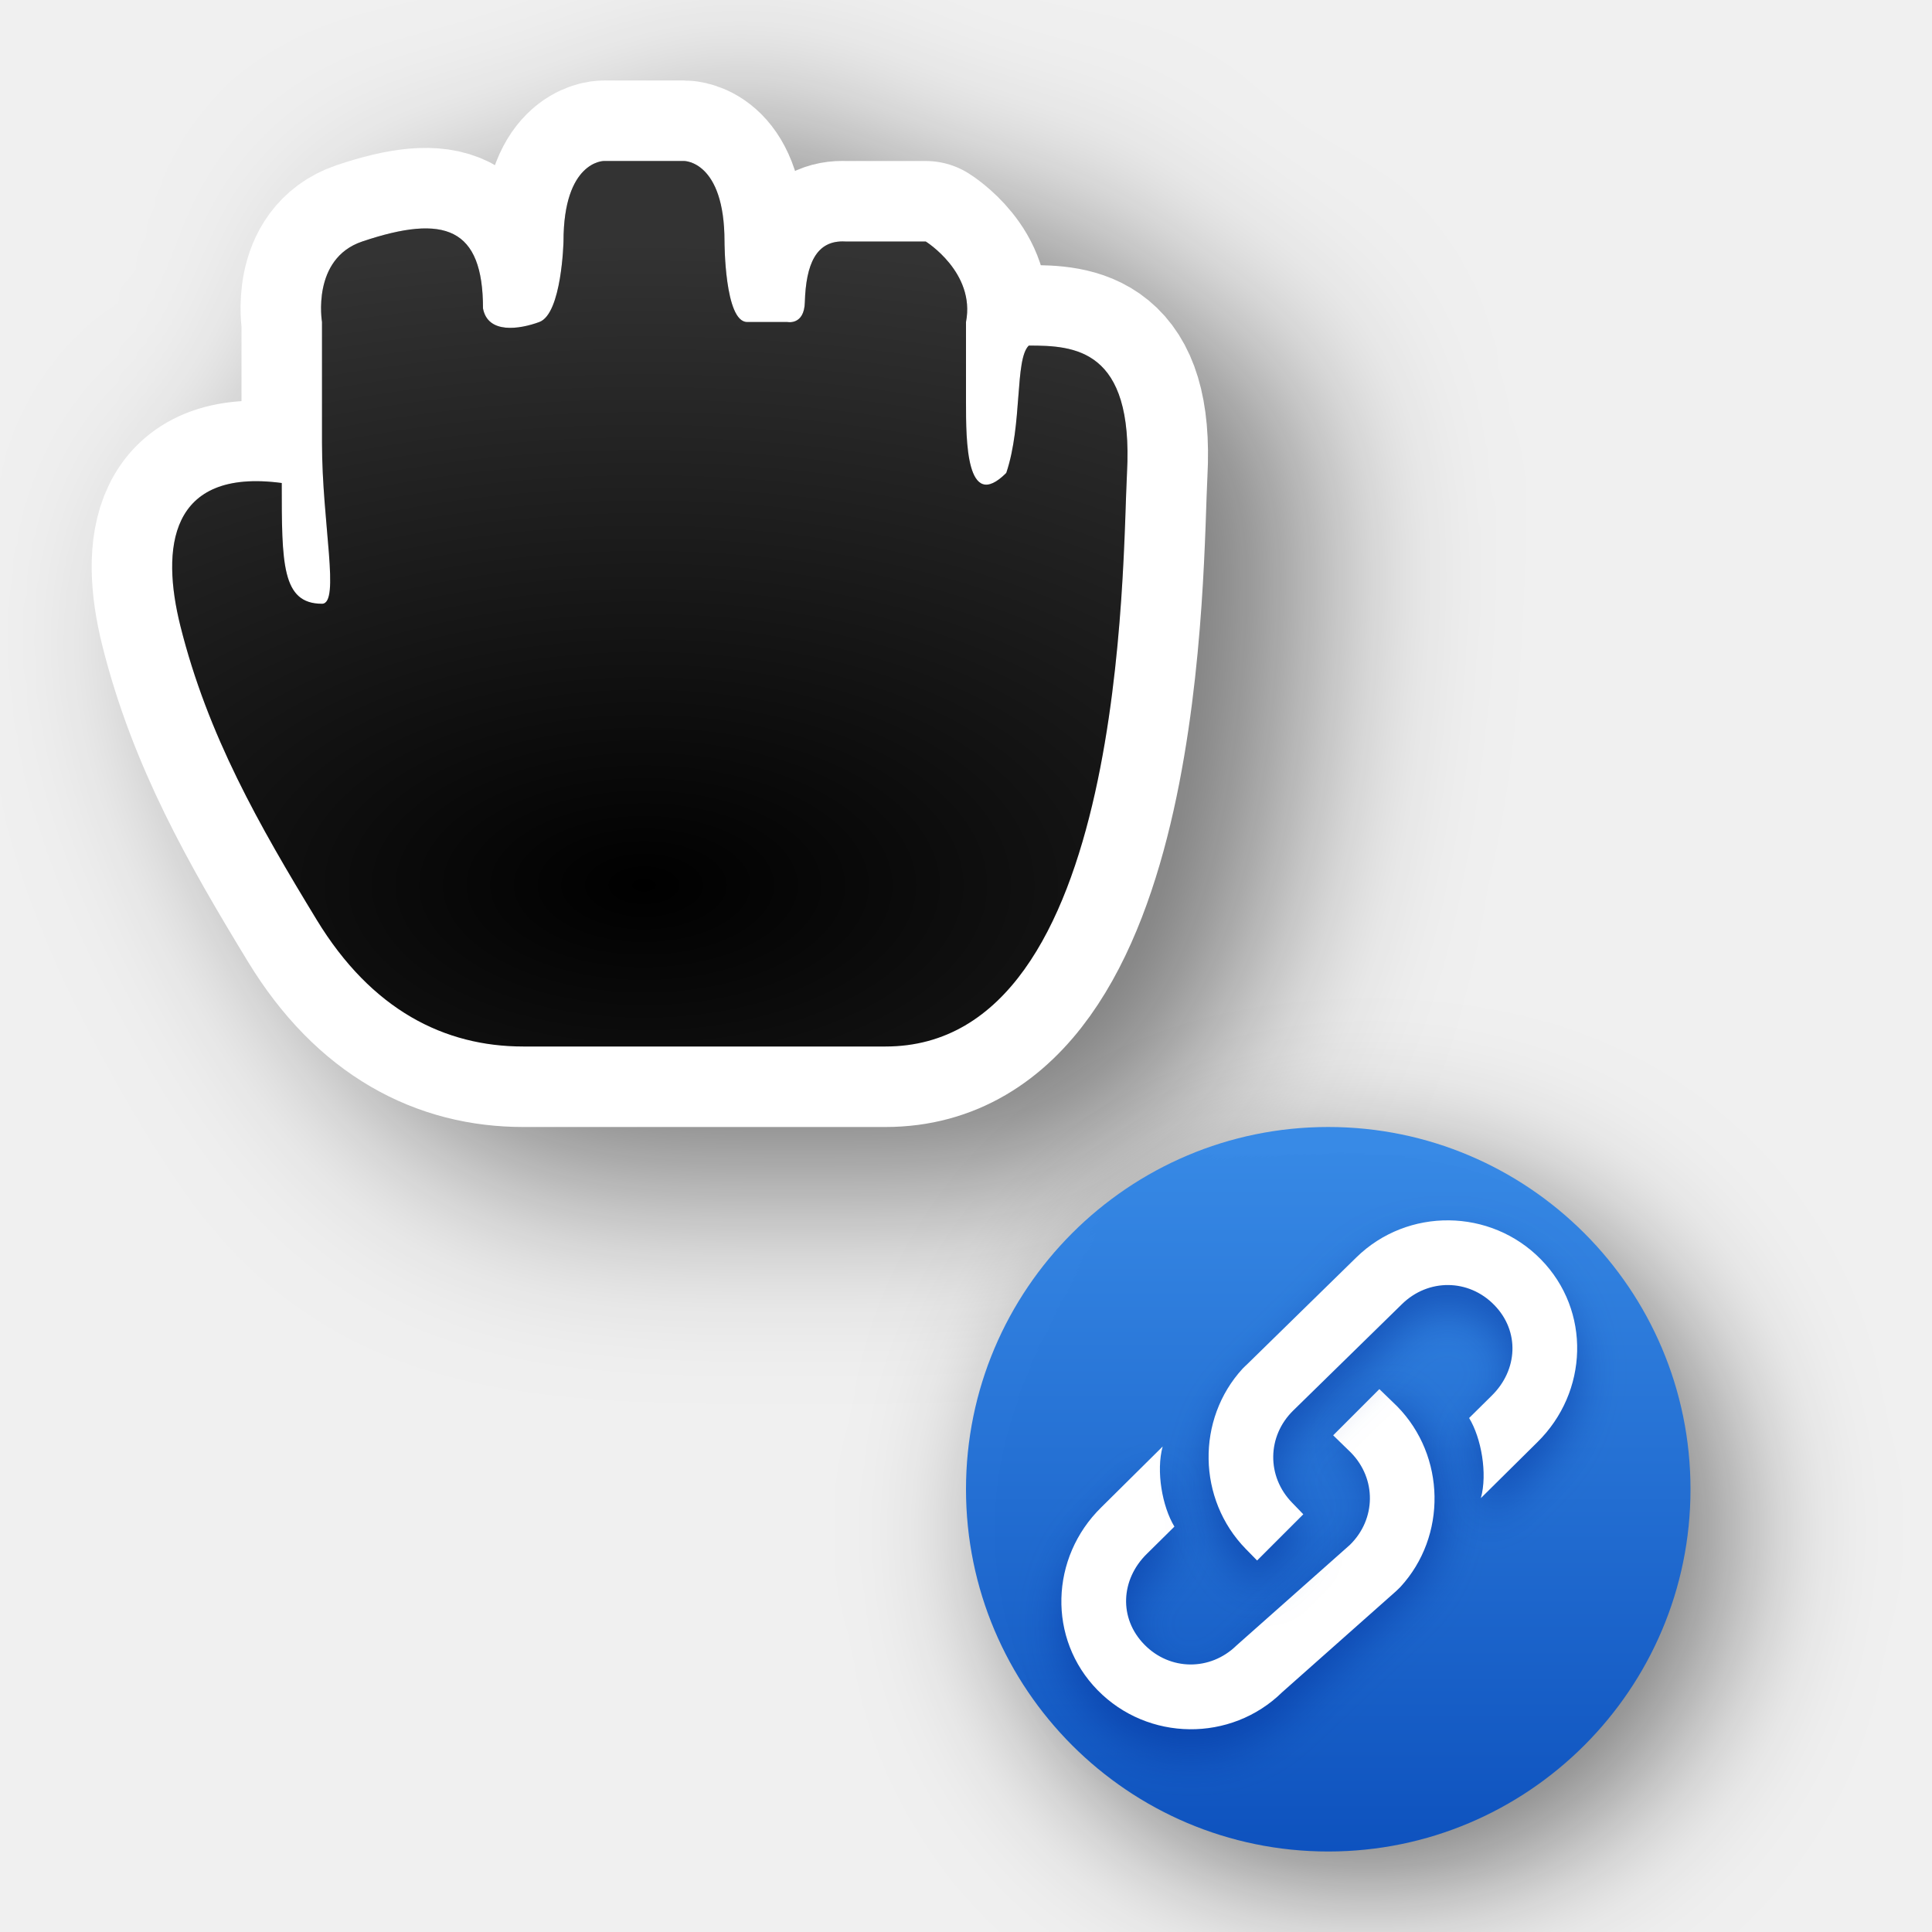
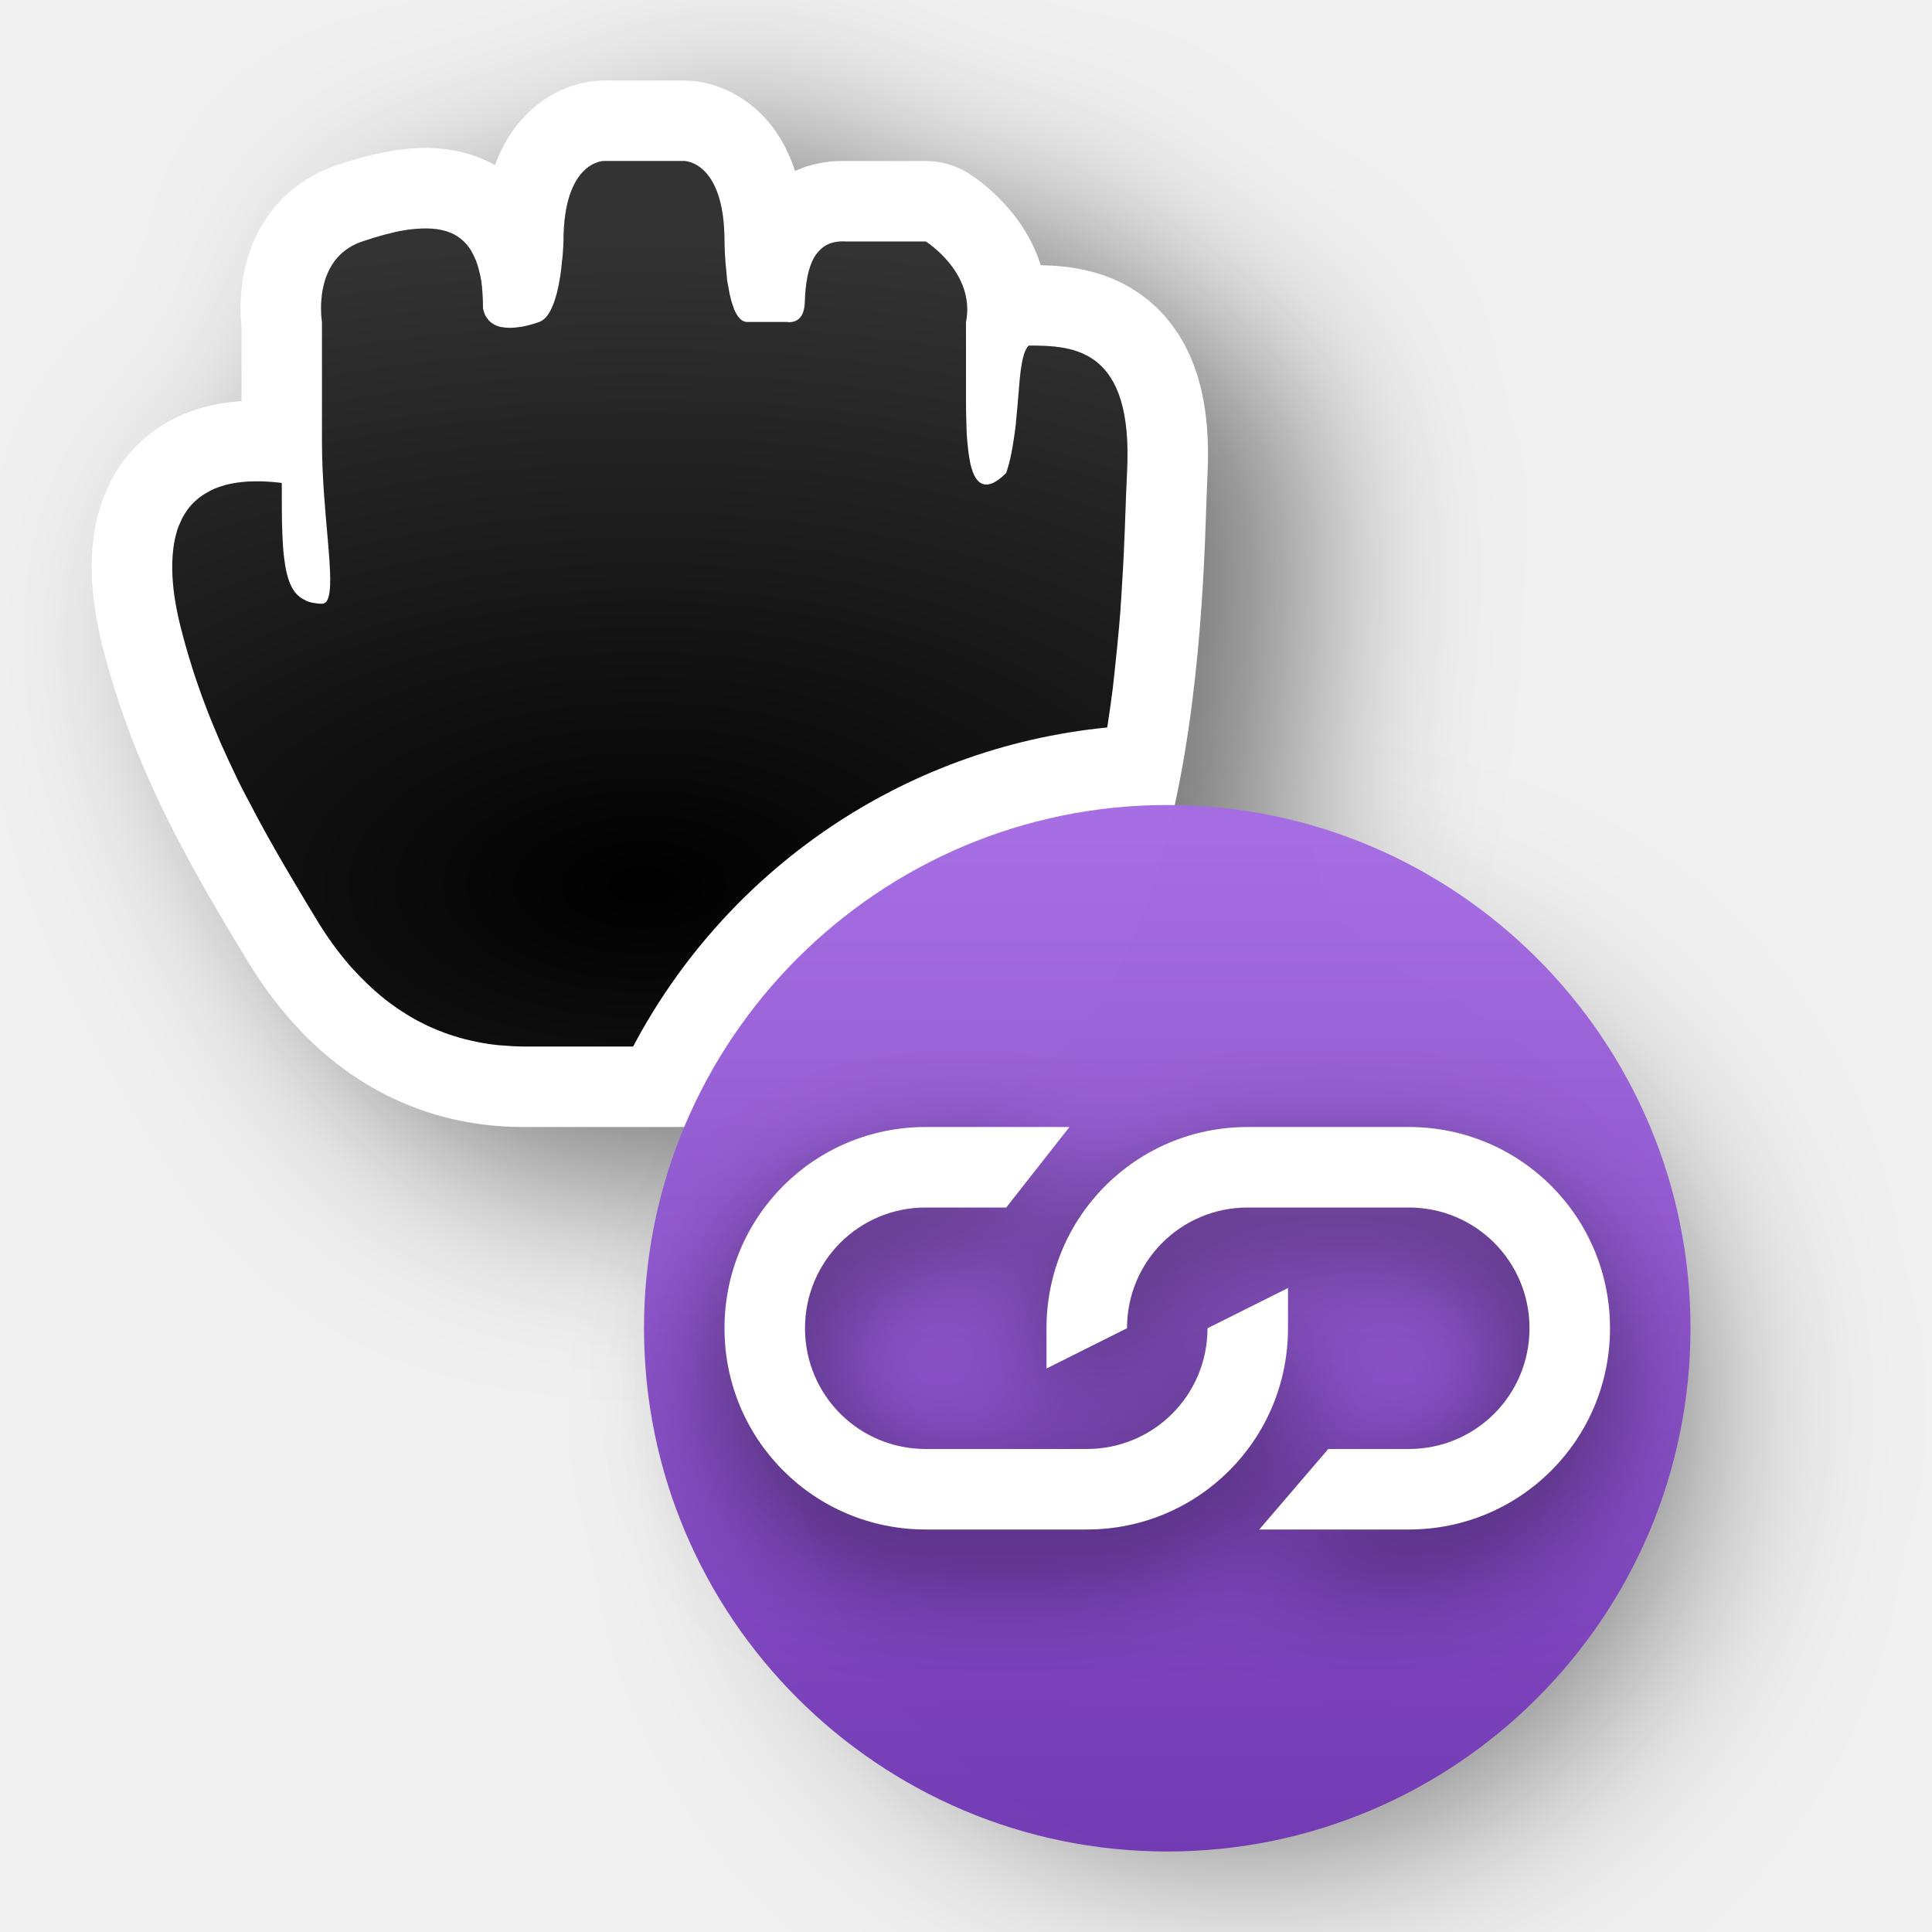
<svg xmlns="http://www.w3.org/2000/svg" xmlns:xlink="http://www.w3.org/1999/xlink" width="24" height="24" id="svg2" version="1.0">
  <defs id="defs4">
    <linearGradient id="linearGradient4">
-       <stop style="stop-color:#3689e6;stop-opacity:1;" offset="0" id="stop3" />
-       <stop style="stop-color:#0d52bf;stop-opacity:1;" offset="1" id="stop4" />
+       <stop style="stop-color:#a56de2;stop-opacity:1;" offset="0" id="stop3" />
+       <stop style="stop-color:#7239b3;stop-opacity:1;" offset="1" id="stop4" />
    </linearGradient>
-     <filter height="1.48" y="-0.24" width="1.48" x="-0.24" id="filter66512" style="color-interpolation-filters:sRGB">
-       <feGaussianBlur id="feGaussianBlur66514" stdDeviation="1.1" />
-     </filter>
    <filter height="1.681" y="-0.34" width="1.632" x="-0.317" id="filter74703" style="color-interpolation-filters:sRGB">
      <feGaussianBlur id="feGaussianBlur74705" stdDeviation="1.143" />
    </filter>
    <radialGradient r="5.934" fy="16.276" fx="12" cy="16.276" cx="12" gradientTransform="matrix(2.527847,-1.7470655e-7,9.3176842e-8,1.348185,-22.33416,-10.94322)" gradientUnits="userSpaceOnUse" id="radialGradient74808" xlink:href="#linearGradient74767" />
    <linearGradient id="linearGradient74767">
      <stop style="stop-color:#ffffff;stop-opacity:0;" offset="0" id="stop74771" />
      <stop style="stop-color:#ffffff;stop-opacity:1;" offset="1" id="stop74769" />
    </linearGradient>
-     <linearGradient gradientTransform="matrix(0.3449098,0,0,0.2578532,-686.7085,-812.963)" gradientUnits="userSpaceOnUse" xlink:href="#linearGradient4" id="linearGradient11527-6-5" y2="3241.997" x2="2035.165" y1="3208.074" x1="2035.165" />
-     <filter style="color-interpolation-filters:sRGB" id="filter2" x="-0.136" y="-0.147" width="1.272" height="1.294">
-       <feGaussianBlur stdDeviation="0.259" id="feGaussianBlur2" />
+     <linearGradient gradientTransform="matrix(0.498203,0,0,0.3724546,-1001.246,-1184.502)" gradientUnits="userSpaceOnUse" xlink:href="#linearGradient4" id="linearGradient11527-6-5" y2="3241.997" x2="2035.165" y1="3208.074" x1="2035.165" />
+     <filter style="color-interpolation-filters:sRGB" id="filter4" x="-0.269" y="-0.269" width="1.538" height="1.538">
+       <feGaussianBlur stdDeviation="1.387" id="feGaussianBlur4" />
    </filter>
-     <filter style="color-interpolation-filters:sRGB" id="filter3" x="-0.131" y="-0.141" width="1.262" height="1.282">
-       <feGaussianBlur stdDeviation="0.259" id="feGaussianBlur3" />
+     <filter style="color-interpolation-filters:sRGB" id="filter5" x="-0.153" y="-0.336" width="1.306" height="1.672">
+       <feGaussianBlur stdDeviation="0.701" id="feGaussianBlur5" />
    </filter>
  </defs>
+   <path d="m 14.809,10.618 c -3.416,0 -6.191,2.775 -6.191,6.191 C 8.618,20.225 11.393,23 14.809,23 18.225,23 21,20.225 21,16.809 21,13.393 18.225,10.618 14.809,10.618 Z" id="path2" style="color:#000000;display:inline;overflow:visible;visibility:visible;opacity:0.5;fill:#000000;fill-opacity:1;fill-rule:nonzero;stroke:none;stroke-width:2.686;stroke-opacity:1;marker:none;filter:url(#filter4);enable-background:accumulate" transform="matrix(0.8884062,0,0,0.8884062,2.34347,2.566658)" />
  <g transform="translate(-15,-160)" id="layer2" style="display:none">
    <rect style="color:#000000;display:block;overflow:visible;visibility:visible;opacity:0.3;fill:#000000;fill-opacity:1;fill-rule:nonzero;stroke:none;stroke-width:1;marker:none;enable-background:accumulate" id="left_ptr" width="24" height="24" x="15" y="160" />
    <rect y="160" x="50" height="24" width="24" id="hand1" style="color:#000000;display:block;overflow:visible;visibility:visible;opacity:0.3;fill:#000000;fill-opacity:1;fill-rule:nonzero;stroke:none;stroke-width:1;marker:none;enable-background:accumulate" />
    <rect style="color:#000000;display:block;overflow:visible;visibility:visible;opacity:0.3;fill:#000000;fill-opacity:1;fill-rule:nonzero;stroke:none;stroke-width:1;marker:none;enable-background:accumulate" id="hand2" width="24" height="24" x="190" y="160" />
    <rect style="color:#000000;display:block;overflow:visible;visibility:visible;opacity:0.3;fill:#000000;fill-opacity:1;fill-rule:nonzero;stroke:none;stroke-width:1;marker:none;enable-background:accumulate" id="grabbing" width="24" height="24" x="85" y="160" />
    <rect y="160" x="120" height="24" width="24" id="plus" style="color:#000000;display:block;overflow:visible;visibility:visible;opacity:0.3;fill:#000000;fill-opacity:1;fill-rule:nonzero;stroke:none;stroke-width:1;marker:none;enable-background:accumulate" />
    <rect style="color:#000000;display:block;overflow:visible;visibility:visible;opacity:0.3;fill:#000000;fill-opacity:1;fill-rule:nonzero;stroke:none;stroke-width:1;marker:none;enable-background:accumulate" id="right_ptr" width="24" height="24" x="155" y="160" />
    <rect y="160" x="224.938" height="24" width="24.062" id="pencil" style="color:#000000;display:block;overflow:visible;visibility:visible;opacity:0.3;fill:#000000;fill-opacity:1;fill-rule:nonzero;stroke:none;stroke-width:1;marker:none;enable-background:accumulate" />
    <rect style="color:#000000;display:block;overflow:visible;visibility:visible;opacity:0.3;fill:#000000;fill-opacity:1;fill-rule:nonzero;stroke:none;stroke-width:1;marker:none;enable-background:accumulate" id="xterm" width="24" height="24" x="260" y="160" />
    <rect y="364" x="14" height="24" width="24" id="left_ptr_watch_0001" style="color:#000000;display:block;overflow:visible;visibility:visible;opacity:0.3;fill:#000000;fill-opacity:1;fill-rule:nonzero;stroke:none;stroke-width:1;marker:none;enable-background:accumulate" />
    <rect y="337" x="14" height="24" width="24" id="watch_0001" style="color:#000000;display:block;overflow:visible;visibility:visible;opacity:0.3;fill:#000000;fill-opacity:1;fill-rule:nonzero;stroke:none;stroke-width:1;marker:none;enable-background:accumulate" />
    <rect style="color:#000000;display:block;overflow:visible;visibility:visible;opacity:0.3;fill:#000000;fill-opacity:1;fill-rule:nonzero;stroke:none;stroke-width:1;marker:none;enable-background:accumulate" id="bottom_side" width="24" height="24" x="85" y="195" />
    <rect y="195" x="120" height="24" width="24" id="top_side" style="color:#000000;display:block;overflow:visible;visibility:visible;opacity:0.3;fill:#000000;fill-opacity:1;fill-rule:nonzero;stroke:none;stroke-width:1;marker:none;enable-background:accumulate" />
    <rect style="color:#000000;display:block;overflow:visible;visibility:visible;opacity:0.3;fill:#000000;fill-opacity:1;fill-rule:nonzero;stroke:none;stroke-width:1;marker:none;enable-background:accumulate" id="right_side" width="24" height="24" x="155" y="195" />
    <rect y="195" x="189.938" height="24" width="24.062" id="left_side" style="color:#000000;display:block;overflow:visible;visibility:visible;opacity:0.3;fill:#000000;fill-opacity:1;fill-rule:nonzero;stroke:none;stroke-width:1;marker:none;enable-background:accumulate" />
    <rect style="color:#000000;display:block;overflow:visible;visibility:visible;opacity:0.3;fill:#000000;fill-opacity:1;fill-rule:nonzero;stroke:none;stroke-width:1;marker:none;enable-background:accumulate" id="bottom_left_corner" width="24" height="24" x="225" y="195" />
    <rect y="195" x="260" height="24" width="24" id="bottom_right_corner" style="color:#000000;display:block;overflow:visible;visibility:visible;opacity:0.3;fill:#000000;fill-opacity:1;fill-rule:nonzero;stroke:none;stroke-width:1;marker:none;enable-background:accumulate" />
    <rect style="color:#000000;display:block;overflow:visible;visibility:visible;opacity:0.3;fill:#000000;fill-opacity:1;fill-rule:nonzero;stroke:none;stroke-width:1;marker:none;enable-background:accumulate" id="top_left_corner" width="24" height="24" x="295" y="195" />
    <rect style="color:#000000;display:block;overflow:visible;visibility:visible;opacity:0.3;fill:#000000;fill-opacity:1;fill-rule:nonzero;stroke:none;stroke-width:1;marker:none;enable-background:accumulate" id="question_arrow" width="24" height="24" x="15" y="195" />
    <rect y="195" x="330" height="24" width="24" id="top_right_corner" style="color:#000000;display:block;overflow:visible;visibility:visible;opacity:0.3;fill:#000000;fill-opacity:1;fill-rule:nonzero;stroke:none;stroke-width:1;marker:none;enable-background:accumulate" />
    <rect style="color:#000000;display:block;overflow:visible;visibility:visible;opacity:0.3;fill:#000000;fill-opacity:1;fill-rule:nonzero;stroke:none;stroke-width:1;marker:none;enable-background:accumulate" id="X_cursor" width="24" height="24" x="330" y="160" />
    <rect style="color:#000000;display:block;overflow:visible;visibility:visible;opacity:0.3;fill:#000000;fill-opacity:1;fill-rule:nonzero;stroke:none;stroke-width:1;marker:none;enable-background:accumulate" id="lr_angle" width="24" height="24" x="50" y="230.061" />
    <rect y="230.061" x="85" height="24" width="24" id="ul_angle" style="color:#000000;display:block;overflow:visible;visibility:visible;opacity:0.3;fill:#000000;fill-opacity:1;fill-rule:nonzero;stroke:none;stroke-width:1;marker:none;enable-background:accumulate" />
    <rect style="color:#000000;display:block;overflow:visible;visibility:visible;opacity:0.3;fill:#000000;fill-opacity:1;fill-rule:nonzero;stroke:none;stroke-width:1;marker:none;enable-background:accumulate" id="ur_angle" width="24" height="24" x="120" y="230.061" />
    <rect y="230.061" x="155" height="24" width="24" id="top_tee" style="color:#000000;display:block;overflow:visible;visibility:visible;opacity:0.3;fill:#000000;fill-opacity:1;fill-rule:nonzero;stroke:none;stroke-width:1;marker:none;enable-background:accumulate" />
    <rect style="color:#000000;display:block;overflow:visible;visibility:visible;opacity:0.3;fill:#000000;fill-opacity:1;fill-rule:nonzero;stroke:none;stroke-width:1;marker:none;enable-background:accumulate" id="bottom_tee" width="24.062" height="24" x="189.938" y="230.061" />
    <rect y="230.061" x="225" height="24" width="24" id="left_tee" style="color:#000000;display:block;overflow:visible;visibility:visible;opacity:0.3;fill:#000000;fill-opacity:1;fill-rule:nonzero;stroke:none;stroke-width:1;marker:none;enable-background:accumulate" />
    <rect style="color:#000000;display:block;overflow:visible;visibility:visible;opacity:0.3;fill:#000000;fill-opacity:1;fill-rule:nonzero;stroke:none;stroke-width:1;marker:none;enable-background:accumulate" id="right_tee" width="24" height="24" x="260" y="230.061" />
    <rect y="230.061" x="295" height="23.939" width="24" id="copy" style="color:#000000;display:block;overflow:visible;visibility:visible;opacity:0.3;fill:#000000;fill-opacity:1;fill-rule:nonzero;stroke:none;stroke-width:1;marker:none;enable-background:accumulate" />
    <rect y="230.061" x="15" height="24" width="24" id="ll_angle" style="color:#000000;display:block;overflow:visible;visibility:visible;opacity:0.3;fill:#000000;fill-opacity:1;fill-rule:nonzero;stroke:none;stroke-width:1;marker:none;enable-background:accumulate" />
    <rect style="color:#000000;display:block;overflow:visible;visibility:visible;opacity:0.3;fill:#000000;fill-opacity:1;fill-rule:nonzero;stroke:none;stroke-width:1;marker:none;enable-background:accumulate" id="move" width="24" height="24" x="330" y="230.061" />
    <rect y="265.033" x="50" height="24" width="24" id="circle" style="color:#000000;display:block;overflow:visible;visibility:visible;opacity:0.3;fill:#000000;fill-opacity:1;fill-rule:nonzero;stroke:none;stroke-width:1;marker:none;enable-background:accumulate" />
    <rect style="color:#000000;display:block;overflow:visible;visibility:visible;opacity:0.3;fill:#000000;fill-opacity:1;fill-rule:nonzero;stroke:none;stroke-width:1;marker:none;enable-background:accumulate" id="link" width="24" height="24" x="15" y="265.033" />
    <rect style="color:#000000;display:block;overflow:visible;visibility:visible;opacity:0.3;fill:#000000;fill-opacity:1;fill-rule:nonzero;stroke:none;stroke-width:1;marker:none;enable-background:accumulate" id="crossed_circle" width="24" height="24.033" x="85" y="265" />
    <rect y="265" x="120" height="24" width="24" id="cross" style="color:#000000;display:block;overflow:visible;visibility:visible;opacity:0.3;fill:#000000;fill-opacity:1;fill-rule:nonzero;stroke:none;stroke-width:1;marker:none;enable-background:accumulate" />
    <rect style="color:#000000;display:block;overflow:visible;visibility:visible;opacity:0.3;fill:#000000;fill-opacity:1;fill-rule:nonzero;stroke:none;stroke-width:1;marker:none;enable-background:accumulate" id="crosshair" width="24" height="24" x="155" y="265" />
    <rect style="color:#000000;display:block;overflow:visible;visibility:visible;opacity:0.3;fill:#000000;fill-opacity:1;fill-rule:nonzero;stroke:none;stroke-width:1;marker:none;enable-background:accumulate" id="dnd-ask" width="24" height="24" x="224" y="265.033" />
    <rect y="265.033" x="189" height="24" width="24" id="dnd-none" style="color:#000000;display:block;overflow:visible;visibility:visible;opacity:0.3;fill:#000000;fill-opacity:1;fill-rule:nonzero;stroke:none;stroke-width:1;marker:none;enable-background:accumulate" />
    <rect y="265" x="259" height="24.033" width="24" id="dnd-copy" style="color:#000000;display:block;overflow:visible;visibility:visible;opacity:0.3;fill:#000000;fill-opacity:1;fill-rule:nonzero;stroke:none;stroke-width:1;marker:none;enable-background:accumulate" />
    <rect style="color:#000000;display:block;overflow:visible;visibility:visible;opacity:0.3;fill:#000000;fill-opacity:1;fill-rule:nonzero;stroke:none;stroke-width:1;marker:none;enable-background:accumulate" id="dnd-link" width="24" height="24" x="294" y="265" />
    <rect y="265" x="329" height="24" width="24" id="dnd-move" style="color:#000000;display:block;overflow:visible;visibility:visible;opacity:0.3;fill:#000000;fill-opacity:1;fill-rule:nonzero;stroke:none;stroke-width:1;marker:none;enable-background:accumulate" />
    <rect style="color:#000000;display:block;overflow:visible;visibility:visible;opacity:0.3;fill:#000000;fill-opacity:1;fill-rule:nonzero;stroke:none;stroke-width:1;marker:none;enable-background:accumulate" id="bd_double_arrow" width="24" height="24" x="50" y="300" />
    <rect y="300" x="15" height="24" width="24" id="fd_double_arrow" style="color:#000000;display:block;overflow:visible;visibility:visible;opacity:0.3;fill:#000000;fill-opacity:1;fill-rule:nonzero;stroke:none;stroke-width:1;marker:none;enable-background:accumulate" />
    <rect y="299.967" x="85" height="24.033" width="24" id="sb_v_double_arrow" style="color:#000000;display:block;overflow:visible;visibility:visible;opacity:0.3;fill:#000000;fill-opacity:1;fill-rule:nonzero;stroke:none;stroke-width:1;marker:none;enable-background:accumulate" />
    <rect style="color:#000000;display:block;overflow:visible;visibility:visible;opacity:0.3;fill:#000000;fill-opacity:1;fill-rule:nonzero;stroke:none;stroke-width:1;marker:none;enable-background:accumulate" id="sb_h_double_arrow" width="24" height="24" x="120" y="299.967" />
    <rect y="299.967" x="155" height="24" width="24" id="sb_right_arrow" style="color:#000000;display:block;overflow:visible;visibility:visible;opacity:0.3;fill:#000000;fill-opacity:1;fill-rule:nonzero;stroke:none;stroke-width:1;marker:none;enable-background:accumulate" />
    <rect y="300" x="224" height="24" width="24" id="sb_up_arrow" style="color:#000000;display:block;overflow:visible;visibility:visible;opacity:0.3;fill:#000000;fill-opacity:1;fill-rule:nonzero;stroke:none;stroke-width:1;marker:none;enable-background:accumulate" />
    <rect style="color:#000000;display:block;overflow:visible;visibility:visible;opacity:0.3;fill:#000000;fill-opacity:1;fill-rule:nonzero;stroke:none;stroke-width:1;marker:none;enable-background:accumulate" id="sb_left_arrow" width="24" height="24" x="189" y="300" />
    <rect style="color:#000000;display:block;overflow:visible;visibility:visible;opacity:0.3;fill:#000000;fill-opacity:1;fill-rule:nonzero;stroke:none;stroke-width:1;marker:none;enable-background:accumulate" id="sb_down_arrow" width="24" height="24.033" x="259" y="299.967" />
    <rect y="299.967" x="294" height="24.033" width="24" id="tcross" style="color:#000000;display:block;overflow:visible;visibility:visible;opacity:0.3;fill:#000000;fill-opacity:1;fill-rule:nonzero;stroke:none;stroke-width:1;marker:none;enable-background:accumulate" />
    <rect style="color:#000000;display:block;overflow:visible;visibility:visible;opacity:0.3;fill:#000000;fill-opacity:1;fill-rule:nonzero;stroke:none;stroke-width:1;marker:none;enable-background:accumulate" id="dotbox" width="24" height="24" x="329" y="300" />
    <rect style="color:#000000;display:block;overflow:visible;visibility:visible;opacity:0.3;fill:#000000;fill-opacity:1;fill-rule:nonzero;stroke:none;stroke-width:1;marker:none;enable-background:accumulate" id="watch_0002" width="24" height="24" x="42" y="337" />
    <rect style="color:#000000;display:block;overflow:visible;visibility:visible;opacity:0.3;fill:#000000;fill-opacity:1;fill-rule:nonzero;stroke:none;stroke-width:1;marker:none;enable-background:accumulate" id="watch_0003" width="24" height="24" x="70" y="337" />
    <rect y="337" x="98" height="24" width="24" id="watch_0004" style="color:#000000;display:block;overflow:visible;visibility:visible;opacity:0.3;fill:#000000;fill-opacity:1;fill-rule:nonzero;stroke:none;stroke-width:1;marker:none;enable-background:accumulate" />
    <rect style="color:#000000;display:block;overflow:visible;visibility:visible;opacity:0.3;fill:#000000;fill-opacity:1;fill-rule:nonzero;stroke:none;stroke-width:1;marker:none;enable-background:accumulate" id="watch_0005" width="24" height="24" x="126" y="337" />
    <rect y="337" x="154" height="24" width="24" id="watch_0006" style="color:#000000;display:block;overflow:visible;visibility:visible;opacity:0.3;fill:#000000;fill-opacity:1;fill-rule:nonzero;stroke:none;stroke-width:1;marker:none;enable-background:accumulate" />
    <rect y="337" x="182" height="24" width="24" id="watch_0007" style="color:#000000;display:block;overflow:visible;visibility:visible;opacity:0.3;fill:#000000;fill-opacity:1;fill-rule:nonzero;stroke:none;stroke-width:1;marker:none;enable-background:accumulate" />
    <rect style="color:#000000;display:block;overflow:visible;visibility:visible;opacity:0.3;fill:#000000;fill-opacity:1;fill-rule:nonzero;stroke:none;stroke-width:1;marker:none;enable-background:accumulate" id="watch_0008" width="24" height="24" x="210" y="337" />
    <rect style="color:#000000;display:block;overflow:visible;visibility:visible;opacity:0.3;fill:#000000;fill-opacity:1;fill-rule:nonzero;stroke:none;stroke-width:1;marker:none;enable-background:accumulate" id="left_ptr_watch_0002" width="24" height="24" x="42" y="364" />
    <rect y="364" x="70" height="24" width="24" id="left_ptr_watch_0003" style="color:#000000;display:block;overflow:visible;visibility:visible;opacity:0.3;fill:#000000;fill-opacity:1;fill-rule:nonzero;stroke:none;stroke-width:1;marker:none;enable-background:accumulate" />
    <rect y="364" x="98" height="24" width="24" id="left_ptr_watch_0004" style="color:#000000;display:block;overflow:visible;visibility:visible;opacity:0.3;fill:#000000;fill-opacity:1;fill-rule:nonzero;stroke:none;stroke-width:1;marker:none;enable-background:accumulate" />
    <rect style="color:#000000;display:block;overflow:visible;visibility:visible;opacity:0.3;fill:#000000;fill-opacity:1;fill-rule:nonzero;stroke:none;stroke-width:1;marker:none;enable-background:accumulate" id="left_ptr_watch_0005" width="24" height="24" x="126" y="364" />
    <rect y="364" x="154" height="24" width="24" id="left_ptr_watch_0006" style="color:#000000;display:block;overflow:visible;visibility:visible;opacity:0.3;fill:#000000;fill-opacity:1;fill-rule:nonzero;stroke:none;stroke-width:1;marker:none;enable-background:accumulate" />
    <rect style="color:#000000;display:block;overflow:visible;visibility:visible;opacity:0.3;fill:#000000;fill-opacity:1;fill-rule:nonzero;stroke:none;stroke-width:1;marker:none;enable-background:accumulate" id="left_ptr_watch_0007" width="24" height="24" x="182" y="364" />
    <rect style="color:#000000;display:block;overflow:visible;visibility:visible;opacity:0.3;fill:#000000;fill-opacity:1;fill-rule:nonzero;stroke:none;stroke-width:1;marker:none;enable-background:accumulate" id="left_ptr_watch_0008" width="24" height="24" x="210" y="364" />
    <rect style="color:#000000;display:block;overflow:visible;visibility:visible;opacity:0.3;fill:#000000;fill-opacity:1;fill-rule:nonzero;stroke:none;stroke-width:1;marker:none;enable-background:accumulate" id="watch_0009" width="24" height="24" x="238" y="337" />
    <rect y="337" x="266" height="24" width="24" id="watch_0010" style="color:#000000;display:block;overflow:visible;visibility:visible;opacity:0.3;fill:#000000;fill-opacity:1;fill-rule:nonzero;stroke:none;stroke-width:1;marker:none;enable-background:accumulate" />
    <rect y="337" x="294" height="24" width="24" id="watch_0011" style="color:#000000;display:block;overflow:visible;visibility:visible;opacity:0.3;fill:#000000;fill-opacity:1;fill-rule:nonzero;stroke:none;stroke-width:1;marker:none;enable-background:accumulate" />
    <rect style="color:#000000;display:block;overflow:visible;visibility:visible;opacity:0.3;fill:#000000;fill-opacity:1;fill-rule:nonzero;stroke:none;stroke-width:1;marker:none;enable-background:accumulate" id="watch_0012" width="24" height="24" x="322" y="337" />
    <rect y="337" x="350" height="24" width="24" id="watch_0013" style="color:#000000;display:block;overflow:visible;visibility:visible;opacity:0.3;fill:#000000;fill-opacity:1;fill-rule:nonzero;stroke:none;stroke-width:1;marker:none;enable-background:accumulate" />
    <rect style="color:#000000;display:block;overflow:visible;visibility:visible;opacity:0.3;fill:#000000;fill-opacity:1;fill-rule:nonzero;stroke:none;stroke-width:1;marker:none;enable-background:accumulate" id="watch_0014" width="24" height="24" x="378" y="337" />
    <rect style="color:#000000;display:block;overflow:visible;visibility:visible;opacity:0.3;fill:#000000;fill-opacity:1;fill-rule:nonzero;stroke:none;stroke-width:1;marker:none;enable-background:accumulate" id="watch_0015" width="24" height="24" x="406" y="337" />
    <rect y="337" x="434" height="24" width="24" id="watch_0016" style="color:#000000;display:block;overflow:visible;visibility:visible;opacity:0.3;fill:#000000;fill-opacity:1;fill-rule:nonzero;stroke:none;stroke-width:1;marker:none;enable-background:accumulate" />
  </g>
  <path id="path74800" d="m 8.72,2.707 c 0,0 -0.5,0 -0.5,1 0,0 -0.021,0.897 -0.3,1 -0.246,0.091 -0.64,0.152 -0.7,-0.169 0,-1 -0.47,-1.178 -1.5,-0.831 -0.634,0.214 -0.5,1 -0.5,1 v 1.5 c 0,1 0.229,2 0,2 -0.5,0 -0.5,-0.5 -0.5,-1.5 C 3.316,6.52 3.222,7.524 3.461,8.48 c 0.34,1.361 0.978,2.477 1.694,3.653 0.683,1.123 1.589,1.574 2.566,1.574 h 4.5 c 3,0 2.94,-6.023 3,-7.125 C 15.304,5.032 14.562,5 14,5 c -0.175,0.17 -0.076,0.979 -0.28,1.582 -0.5,0.5 -0.5,-0.412 -0.5,-0.875 v -1 c 0.119,-0.615 -0.5,-1 -0.5,-1 h -1 c -0.363,-0.02 -0.488,0.285 -0.502,0.754 -0.007,0.29 -0.217,0.246 -0.217,0.246 h -0.5 c -0.281,0 -0.281,-1 -0.281,-1 0,-1 -0.5,-1 -0.5,-1 z" style="opacity:0.5;fill:#000000;fill-opacity:1;fill-rule:evenodd;stroke:#000000;stroke-width:2;stroke-linecap:butt;stroke-linejoin:round;stroke-miterlimit:4;stroke-dasharray:none;stroke-opacity:1;filter:url(#filter74703)" />
-   <path style="fill:none;fill-opacity:1;fill-rule:evenodd;stroke:#ffffff;stroke-width:2;stroke-linecap:butt;stroke-linejoin:round;stroke-miterlimit:4;stroke-dasharray:none;stroke-opacity:1" d="M 7.5,2 C 7.5,2 7,2 7,3 7,3 6.979,3.897 6.7,4 6.454,4.091 6.06,4.152 6,3.831 6,2.831 5.53,2.653 4.5,3 3.866,3.214 4,4 4,4 v 1.5 c 0,1 0.229,2 0,2 C 3.5,7.5 3.5,7 3.5,6 2.095,5.813 2.002,6.817 2.24,7.773 2.58,9.134 3.218,10.25 3.934,11.426 4.617,12.548 5.523,13 6.5,13 H 11 C 14,13 13.94,6.977 14,5.875 14.084,4.326 13.342,4.293 12.78,4.293 12.604,4.463 12.704,5.272 12.5,5.875 12,6.375 12,5.463 12,5 V 4 C 12.119,3.385 11.5,3 11.5,3 h -1 C 10.136,2.98 10.012,3.285 9.998,3.754 9.991,4.044 9.781,4 9.781,4 h -0.5 C 9,4 9,3 9,3 9,2 8.5,2 8.5,2 Z" id="path74802" />
-   <path id="path74804" d="M 7.5,2 C 7.5,2 7,2 7,3 7,3 6.979,3.897 6.7,4 6.454,4.091 6.06,4.152 6,3.831 6,2.831 5.53,2.653 4.5,3 3.866,3.214 4,4 4,4 v 1.5 c 0,1 0.229,2 0,2 C 3.5,7.5 3.5,7 3.5,6 2.095,5.813 2.002,6.817 2.24,7.773 2.58,9.134 3.218,10.25 3.934,11.426 4.617,12.548 5.523,13 6.5,13 H 11 C 14,13 13.94,6.977 14,5.875 14.084,4.326 13.342,4.293 12.78,4.293 12.604,4.463 12.704,5.272 12.5,5.875 12,6.375 12,5.463 12,5 V 4 C 12.119,3.385 11.5,3 11.5,3 h -1 C 10.136,2.98 10.012,3.285 9.998,3.754 9.991,4.044 9.781,4 9.781,4 h -0.5 C 9,4 9,3 9,3 9,2 8.5,2 8.5,2 Z" style="fill:#000000;fill-opacity:1;fill-rule:evenodd;stroke:none;stroke-width:1px;stroke-linecap:butt;stroke-linejoin:miter;stroke-opacity:1" />
-   <path style="opacity:0.2;fill:url(#radialGradient74808);fill-opacity:1;fill-rule:evenodd;stroke:none;stroke-width:1px;stroke-linecap:butt;stroke-linejoin:miter;stroke-opacity:1" d="M 7.5,2 C 7.5,2 7,2 7,3 7,3 6.979,3.897 6.7,4 6.454,4.091 6.06,4.152 6,3.831 6,2.831 5.53,2.653 4.5,3 3.866,3.214 4,4 4,4 v 1.5 c 0,1 0.229,2 0,2 C 3.5,7.5 3.5,7 3.5,6 2.095,5.813 2.002,6.817 2.24,7.773 2.58,9.134 3.218,10.25 3.934,11.426 4.617,12.548 5.523,13 6.5,13 H 11 C 14,13 13.94,6.977 14,5.875 14.084,4.326 13.342,4.293 12.78,4.293 12.604,4.463 12.704,5.272 12.5,5.875 12,6.375 12,5.463 12,5 V 4 C 12.119,3.385 11.5,3 11.5,3 h -1 C 10.136,2.98 10.012,3.285 9.998,3.754 9.991,4.044 9.781,4 9.781,4 h -0.5 C 9,4 9,3 9,3 9,2 8.5,2 8.5,2 Z" id="path74806" />
-   <path d="m 16.111,13.611 c -3.035,0 -5.5,2.465 -5.5,5.5 0,3.035 2.465,5.5 5.5,5.5 3.035,0 5.5,-2.465 5.5,-5.5 0,-3.035 -2.465,-5.5 -5.5,-5.5 z" id="path74826" style="color:#000000;display:inline;overflow:visible;visibility:visible;opacity:0.5;fill:#000000;fill-opacity:1;fill-rule:nonzero;stroke:#000000;stroke-width:0;stroke-linecap:round;stroke-linejoin:round;stroke-miterlimit:4;stroke-dasharray:none;stroke-dashoffset:0;stroke-opacity:1;marker:none;filter:url(#filter66512);enable-background:accumulate" transform="matrix(0.8181818,0,0,0.8181818,3.81818,3.36364)" />
-   <path d="m 16.5,14 c -2.483,0 -4.5,2.017 -4.5,4.5 0,2.483 2.017,4.5 4.5,4.5 C 18.983,23 21,20.983 21,18.5 21,16.017 18.983,14 16.5,14 Z" id="path2555-7-8-5-0-9" style="color:#000000;display:inline;overflow:visible;visibility:visible;opacity:0.99;fill:url(#linearGradient11527-6-5);fill-opacity:1;fill-rule:nonzero;stroke:none;stroke-width:1.952;marker:none;enable-background:accumulate" />
-   <path id="path1" style="color:#000000;opacity:0.5;fill:#002e99;fill-opacity:1;stroke-width:1.081;stroke-linejoin:round;-inkscape-stroke:none;filter:url(#filter3)" d="m 17.246,17.364 -0.574,0.574 0.221,0.215 c 0.319,0.326 0.313,0.827 -0.013,1.146 l -1.519,1.441 c -0.326,0.319 -0.827,0.316 -1.146,-0.011 -0.319,-0.326 -0.294,-0.808 0.032,-1.127 l 0.342,-0.338 c -0.151,-0.248 -0.23,-0.69 -0.146,-0.995 l -0.762,0.755 c -0.637,0.624 -0.67,1.635 -0.046,2.272 0.624,0.637 1.656,0.649 2.293,0.025 l 1.521,-1.443 c 0.02,-0.019 0.04,-0.037 0.059,-0.057 0.578,-0.629 0.564,-1.625 -0.04,-2.242 z" />
-   <path id="path17" style="color:#000000;fill:#ffffff;stroke-width:1.081;stroke-linejoin:round;-inkscape-stroke:none" d="m 17.135,17.256 -0.574,0.574 0.221,0.215 c 0.319,0.326 0.313,0.827 -0.013,1.146 l -1.408,1.249 c -0.326,0.319 -0.827,0.316 -1.146,-0.011 -0.319,-0.326 -0.294,-0.808 0.032,-1.127 l 0.342,-0.338 c -0.151,-0.248 -0.23,-0.69 -0.146,-0.995 l -0.762,0.755 c -0.637,0.624 -0.67,1.635 -0.046,2.272 0.624,0.637 1.656,0.649 2.293,0.025 l 1.41,-1.251 c 0.02,-0.019 0.04,-0.037 0.059,-0.057 0.578,-0.629 0.564,-1.625 -0.04,-2.242 z" />
-   <path id="path2" style="color:#000000;opacity:0.5;fill:#002e99;fill-opacity:1;stroke-width:1.081;stroke-linejoin:round;-inkscape-stroke:none;filter:url(#filter2)" d="m 15.616,19.685 0.574,-0.574 -0.138,-0.143 c -0.319,-0.326 -0.313,-0.827 0.013,-1.146 l 1.351,-1.322 c 0.326,-0.319 0.827,-0.316 1.146,0.011 0.319,0.326 0.294,0.808 -0.032,1.127 l -0.28,0.277 c 0.151,0.248 0.23,0.69 0.146,0.995 l 0.7,-0.693 c 0.637,-0.624 0.67,-1.635 0.046,-2.272 -0.624,-0.637 -1.656,-0.649 -2.293,-0.025 l -1.353,1.324 c -0.02,0.019 -0.04,0.037 -0.059,0.057 -0.578,0.629 -0.564,1.625 0.04,2.242 z" />
-   <path id="path24" style="color:#000000;fill:#ffffff;stroke-width:1.081;stroke-linejoin:round;-inkscape-stroke:none" d="m 15.616,19.385 0.574,-0.574 -0.138,-0.143 c -0.319,-0.326 -0.313,-0.827 0.013,-1.146 l 1.351,-1.322 c 0.326,-0.319 0.827,-0.316 1.146,0.011 0.319,0.326 0.294,0.808 -0.032,1.127 l -0.28,0.277 c 0.151,0.248 0.23,0.69 0.146,0.995 l 0.7,-0.693 c 0.637,-0.624 0.67,-1.635 0.046,-2.272 -0.624,-0.637 -1.656,-0.649 -2.293,-0.025 l -1.353,1.324 c -0.02,0.019 -0.04,0.037 -0.059,0.057 -0.578,0.629 -0.564,1.625 0.04,2.242 z" />
+   <path style="fill:#ffffff;fill-opacity:1;fill-rule:evenodd;stroke:#ffffff;stroke-width:2;stroke-linecap:butt;stroke-linejoin:round;stroke-miterlimit:4;stroke-dasharray:none;stroke-opacity:1" d="M 7.5,2 C 7.5,2 7,2 7,3 7,3 6.979,3.897 6.7,4 6.454,4.091 6.06,4.152 6,3.831 6,2.831 5.53,2.653 4.5,3 3.866,3.214 4,4 4,4 v 1.5 c 0,1 0.229,2 0,2 C 3.5,7.5 3.5,7 3.5,6 2.095,5.813 2.002,6.817 2.24,7.773 2.58,9.134 3.218,10.25 3.934,11.426 4.617,12.548 5.523,13 6.5,13 H 11 C 14,13 13.94,6.977 14,5.875 14.084,4.326 13.342,4.293 12.78,4.293 12.604,4.463 12.704,5.272 12.5,5.875 12,6.375 12,5.463 12,5 V 4 C 12.119,3.385 11.5,3 11.5,3 h -1 C 10.136,2.98 10.012,3.285 9.998,3.754 9.991,4.044 9.781,4 9.781,4 h -0.5 C 9,4 9,3 9,3 9,2 8.5,2 8.5,2 Z" id="path74802" />
+   <path id="path74804" style="fill:#000000;fill-opacity:1;fill-rule:evenodd;stroke:none;stroke-width:1px;stroke-linecap:butt;stroke-linejoin:miter;stroke-opacity:1" d="M 7.5 2 C 7.5 2 7 2 7 3 C 7 3 6.998 3.082 6.988 3.193 C 6.987 3.203 6.987 3.201 6.986 3.211 C 6.986 3.219 6.983 3.227 6.982 3.236 C 6.98 3.266 6.977 3.301 6.973 3.334 C 6.968 3.372 6.964 3.407 6.957 3.447 C 6.947 3.511 6.934 3.576 6.918 3.639 C 6.888 3.754 6.848 3.859 6.793 3.928 C 6.766 3.962 6.734 3.987 6.699 4 C 6.668 4.011 6.636 4.021 6.602 4.031 C 6.599 4.032 6.596 4.032 6.594 4.033 C 6.562 4.042 6.528 4.05 6.494 4.057 C 6.49 4.057 6.485 4.058 6.48 4.059 C 6.412 4.07 6.343 4.077 6.279 4.07 C 6.245 4.067 6.212 4.062 6.182 4.051 C 6.151 4.04 6.124 4.025 6.1 4.006 C 6.087 3.996 6.077 3.986 6.066 3.975 C 6.063 3.971 6.062 3.967 6.059 3.963 C 6.051 3.954 6.043 3.944 6.037 3.934 C 6.029 3.92 6.022 3.905 6.016 3.889 C 6.015 3.888 6.016 3.887 6.016 3.887 C 6.009 3.87 6.004 3.852 6 3.832 C 6 3.769 5.998 3.709 5.994 3.652 C 5.99 3.596 5.986 3.544 5.979 3.494 C 5.971 3.444 5.96 3.397 5.949 3.354 C 5.94 3.316 5.928 3.281 5.916 3.248 C 5.914 3.242 5.912 3.236 5.91 3.23 C 5.908 3.226 5.906 3.223 5.904 3.219 C 5.891 3.186 5.876 3.156 5.859 3.127 C 5.859 3.126 5.86 3.125 5.859 3.125 C 5.84 3.093 5.82 3.064 5.797 3.037 C 5.751 2.984 5.698 2.942 5.637 2.91 C 5.606 2.895 5.573 2.882 5.539 2.871 C 5.538 2.871 5.538 2.871 5.537 2.871 C 5.467 2.85 5.391 2.839 5.305 2.838 C 5.219 2.837 5.124 2.844 5.021 2.861 C 4.867 2.887 4.693 2.935 4.5 3 C 3.866 3.214 4 4 4 4 L 4 5.5 C 4 6.375 4.176 7.25 4.066 7.455 C 4.059 7.47 4.048 7.481 4.037 7.488 C 4.026 7.496 4.014 7.5 4 7.5 C 3.962 7.5 3.929 7.496 3.896 7.49 C 3.895 7.49 3.894 7.49 3.893 7.49 C 3.889 7.49 3.886 7.489 3.883 7.488 C 3.857 7.483 3.833 7.476 3.811 7.467 C 3.804 7.464 3.799 7.46 3.793 7.457 C 3.774 7.448 3.755 7.438 3.738 7.426 C 3.732 7.421 3.725 7.417 3.719 7.412 C 3.698 7.395 3.679 7.376 3.662 7.354 C 3.617 7.293 3.584 7.214 3.561 7.117 C 3.547 7.062 3.538 6.997 3.529 6.93 C 3.519 6.847 3.512 6.757 3.508 6.656 C 3.5 6.469 3.5 6.25 3.5 6 C 3.421 5.989 3.347 5.984 3.275 5.98 C 3.229 5.978 3.186 5.98 3.143 5.98 C 3.12 5.981 3.096 5.981 3.074 5.982 C 3.038 5.985 3.004 5.988 2.971 5.992 C 2.937 5.996 2.904 6.002 2.873 6.008 C 2.85 6.012 2.828 6.018 2.807 6.023 C 2.77 6.033 2.734 6.044 2.701 6.057 C 2.688 6.062 2.675 6.067 2.662 6.072 C 2.627 6.087 2.595 6.105 2.564 6.123 C 2.551 6.131 2.538 6.138 2.525 6.146 C 2.492 6.169 2.46 6.192 2.432 6.219 C 2.428 6.222 2.424 6.225 2.42 6.229 C 2.386 6.261 2.355 6.296 2.328 6.334 C 2.3 6.373 2.275 6.414 2.254 6.457 C 2.254 6.458 2.254 6.458 2.254 6.459 C 2.233 6.502 2.214 6.547 2.199 6.594 C 2.199 6.594 2.199 6.595 2.199 6.596 C 2.169 6.691 2.153 6.792 2.145 6.9 C 2.136 7.009 2.138 7.122 2.148 7.238 C 2.153 7.296 2.159 7.355 2.168 7.414 C 2.186 7.533 2.21 7.653 2.24 7.773 C 2.283 7.944 2.329 8.108 2.381 8.271 C 2.381 8.272 2.381 8.273 2.381 8.273 C 2.432 8.436 2.488 8.595 2.547 8.752 C 2.606 8.91 2.67 9.064 2.736 9.217 C 2.803 9.369 2.872 9.519 2.945 9.668 C 2.946 9.668 2.945 9.669 2.945 9.67 C 3.018 9.818 3.096 9.965 3.174 10.111 C 3.174 10.112 3.174 10.113 3.174 10.113 C 3.33 10.406 3.497 10.695 3.67 10.986 C 3.757 11.132 3.844 11.279 3.934 11.426 C 4.062 11.636 4.197 11.824 4.34 11.988 C 4.387 12.043 4.437 12.094 4.486 12.145 C 4.528 12.187 4.57 12.228 4.613 12.268 C 4.628 12.281 4.642 12.294 4.656 12.307 C 4.697 12.343 4.739 12.379 4.781 12.412 C 4.785 12.415 4.789 12.419 4.793 12.422 C 4.829 12.45 4.866 12.476 4.902 12.502 C 4.917 12.512 4.931 12.523 4.945 12.533 C 4.948 12.535 4.952 12.537 4.955 12.539 C 4.961 12.543 4.967 12.547 4.973 12.551 C 5.017 12.58 5.062 12.608 5.107 12.635 C 5.16 12.666 5.214 12.694 5.268 12.721 C 5.271 12.723 5.275 12.725 5.279 12.727 C 5.317 12.745 5.356 12.763 5.395 12.779 C 5.425 12.793 5.457 12.804 5.488 12.816 C 5.492 12.818 5.496 12.821 5.5 12.822 C 5.543 12.839 5.587 12.853 5.631 12.867 C 5.722 12.897 5.815 12.92 5.908 12.939 C 5.91 12.94 5.912 12.941 5.914 12.941 C 5.915 12.942 5.917 12.941 5.918 12.941 C 6.003 12.959 6.091 12.973 6.178 12.982 C 6.203 12.985 6.229 12.986 6.254 12.988 C 6.336 12.995 6.417 13 6.5 13 L 7.865 13 C 9.012 10.829 11.191 9.29 13.752 9.037 C 13.752 9.037 13.754 9.037 13.754 9.037 C 13.78 8.871 13.804 8.706 13.824 8.543 C 13.825 8.536 13.825 8.53 13.826 8.523 C 13.832 8.474 13.836 8.428 13.842 8.379 C 13.855 8.26 13.867 8.142 13.879 8.025 C 13.894 7.867 13.909 7.712 13.92 7.562 C 13.92 7.559 13.92 7.555 13.92 7.551 C 13.92 7.549 13.92 7.548 13.92 7.547 C 13.928 7.444 13.933 7.348 13.939 7.25 C 13.947 7.121 13.954 7.007 13.959 6.891 C 13.968 6.707 13.975 6.517 13.98 6.369 C 13.988 6.159 13.994 5.99 14 5.875 C 14.084 4.326 13.341 4.293 12.779 4.293 C 12.768 4.304 12.759 4.317 12.75 4.332 C 12.739 4.351 12.729 4.374 12.721 4.4 C 12.711 4.431 12.703 4.467 12.695 4.506 C 12.684 4.566 12.675 4.633 12.668 4.709 C 12.662 4.775 12.656 4.847 12.65 4.922 C 12.643 5.018 12.633 5.119 12.623 5.223 C 12.621 5.241 12.621 5.257 12.619 5.275 C 12.618 5.285 12.616 5.294 12.615 5.303 C 12.608 5.367 12.598 5.43 12.588 5.494 C 12.58 5.543 12.573 5.592 12.562 5.641 C 12.545 5.721 12.525 5.8 12.5 5.875 C 12.464 5.911 12.432 5.939 12.4 5.961 C 12.381 5.974 12.361 5.987 12.344 5.996 C 12.341 5.997 12.338 5.999 12.336 6 C 12.334 6.001 12.332 6.001 12.33 6.002 C 12.311 6.01 12.292 6.015 12.275 6.018 C 12.273 6.018 12.27 6.019 12.268 6.02 C 12.265 6.02 12.263 6.019 12.26 6.02 C 12.243 6.02 12.229 6.018 12.215 6.014 C 12.214 6.013 12.212 6.014 12.211 6.014 C 12.21 6.013 12.208 6.012 12.207 6.012 C 12.191 6.006 12.176 5.998 12.162 5.986 C 12.116 5.947 12.084 5.877 12.061 5.789 C 12.05 5.748 12.043 5.7 12.035 5.652 C 12.028 5.604 12.022 5.555 12.018 5.504 C 12.015 5.48 12.013 5.458 12.012 5.434 C 12.009 5.395 12.007 5.361 12.006 5.322 C 12.002 5.207 12 5.094 12 5 L 12 4 C 12.119 3.386 11.5 3 11.5 3 L 10.5 3 C 10.409 2.995 10.333 3.01 10.27 3.043 C 10.238 3.059 10.211 3.081 10.186 3.105 C 10.16 3.131 10.137 3.16 10.117 3.193 C 10.039 3.326 10.005 3.519 9.998 3.754 C 9.997 3.79 9.993 3.821 9.986 3.848 C 9.974 3.901 9.951 3.936 9.926 3.959 C 9.863 4.017 9.781 4 9.781 4 L 9.281 4 C 9.264 4 9.248 3.996 9.232 3.988 C 9.218 3.982 9.204 3.971 9.191 3.959 C 9.179 3.947 9.167 3.931 9.156 3.914 C 9.145 3.897 9.135 3.877 9.125 3.855 C 9.123 3.852 9.121 3.848 9.119 3.844 C 9.117 3.84 9.117 3.834 9.115 3.83 C 9.103 3.799 9.092 3.764 9.082 3.729 C 9.075 3.702 9.069 3.675 9.062 3.646 C 9.057 3.619 9.052 3.593 9.047 3.564 C 9.042 3.533 9.035 3.503 9.031 3.471 C 9.029 3.453 9.029 3.438 9.027 3.42 C 9.015 3.309 9.007 3.216 9.004 3.139 C 9 3.055 9 3 9 3 C 9 2 8.5 2 8.5 2 L 7.5 2 z " />
+   <path id="path74806" style="opacity:0.2;fill:url(#radialGradient74808);fill-opacity:1;fill-rule:evenodd;stroke:none;stroke-width:1px;stroke-linecap:butt;stroke-linejoin:miter;stroke-opacity:1" d="M 7.5 2 C 7.5 2 7 2 7 3 C 7 3 6.978 3.897 6.699 4 C 6.453 4.091 6.06 4.153 6 3.832 C 6 2.832 5.53 2.653 4.5 3 C 3.866 3.214 4 4 4 4 L 4 5.5 C 4 6.5 4.228 7.5 4 7.5 C 3.5 7.5 3.5 7 3.5 6 C 2.095 5.813 2.002 6.818 2.24 7.773 C 2.58 9.134 3.218 10.25 3.934 11.426 C 4.617 12.549 5.523 13 6.5 13 L 7.865 13 C 9.012 10.829 11.192 9.29 13.754 9.037 C 13.969 7.657 13.975 6.336 14 5.875 C 14.084 4.326 13.341 4.293 12.779 4.293 C 12.604 4.463 12.704 5.272 12.5 5.875 C 12 6.375 12 5.463 12 5 L 12 4 C 12.119 3.386 11.5 3 11.5 3 L 10.5 3 C 10.136 2.98 10.012 3.285 9.998 3.754 C 9.991 4.044 9.781 4 9.781 4 L 9.281 4 C 9 4 9 3 9 3 C 9 2 8.5 2 8.5 2 L 7.5 2 z " />
+   <path d="m 14.5,10 c -3.586,0 -6.5,2.914 -6.5,6.5 0,3.586 2.914,6.5 6.5,6.5 C 18.086,23 21,20.086 21,16.5 21,12.914 18.086,10 14.5,10 Z" id="path2555-7-8-5-0-9" style="color:#000000;display:inline;overflow:visible;visibility:visible;opacity:0.99;fill:url(#linearGradient11527-6-5);fill-opacity:1;fill-rule:nonzero;stroke:none;stroke-width:2.82;marker:none;enable-background:accumulate" />
+   <path id="path1" style="opacity:0.5;mix-blend-mode:normal;fill:#000000;fill-opacity:1;stroke:none;stroke-width:0.5;stroke-dasharray:none;stroke-opacity:1;paint-order:stroke markers fill;filter:url(#filter5)" d="M 11.5,14.5 C 10.115,14.5 9,15.615 9,17 c 0,1.385 1.115,2.5 2.5,2.5 h 2 C 14.885,19.5 16,18.385 16,17 V 16.5 L 15,17 c 0,0.831 -0.669,1.5 -1.5,1.5 h -2 C 10.669,18.5 10,17.831 10,17 c 0,-0.831 0.669,-1.5 1.5,-1.5 h 1 l 0.785,-1 z m 4,0 C 14.115,14.5 13,15.615 13,17 v 0.5 L 14,17 c 0,-0.831 0.669,-1.5 1.5,-1.5 h 2 c 0.831,0 1.5,0.669 1.5,1.5 0,0.831 -0.669,1.5 -1.5,1.5 h -1 l -0.857,1 H 17.5 c 1.385,0 2.5,-1.115 2.5,-2.5 0,-1.385 -1.115,-2.5 -2.5,-2.5 z" />
+   <path id="rect4" style="fill:#ffffff;fill-opacity:1;stroke:none;stroke-width:0.5;stroke-dasharray:none;stroke-opacity:0.152;paint-order:stroke markers fill" d="M 11.5 14 C 10.115 14 9 15.115 9 16.5 C 9 17.885 10.115 19 11.5 19 L 13.5 19 C 14.885 19 16 17.885 16 16.5 L 16 16 L 15 16.5 C 15 17.331 14.331 18 13.5 18 L 11.5 18 C 10.669 18 10 17.331 10 16.5 C 10 15.669 10.669 15 11.5 15 L 12.5 15 L 13.285 14 L 11.5 14 z M 15.5 14 C 14.115 14 13 15.115 13 16.5 L 13 17 L 14 16.5 C 14 15.669 14.669 15 15.5 15 L 17.5 15 C 18.331 15 19 15.669 19 16.5 C 19 17.331 18.331 18 17.5 18 L 16.5 18 L 15.643 19 L 17.5 19 C 18.885 19 20 17.885 20 16.5 C 20 15.115 18.885 14 17.5 14 L 15.5 14 z " />
</svg>
